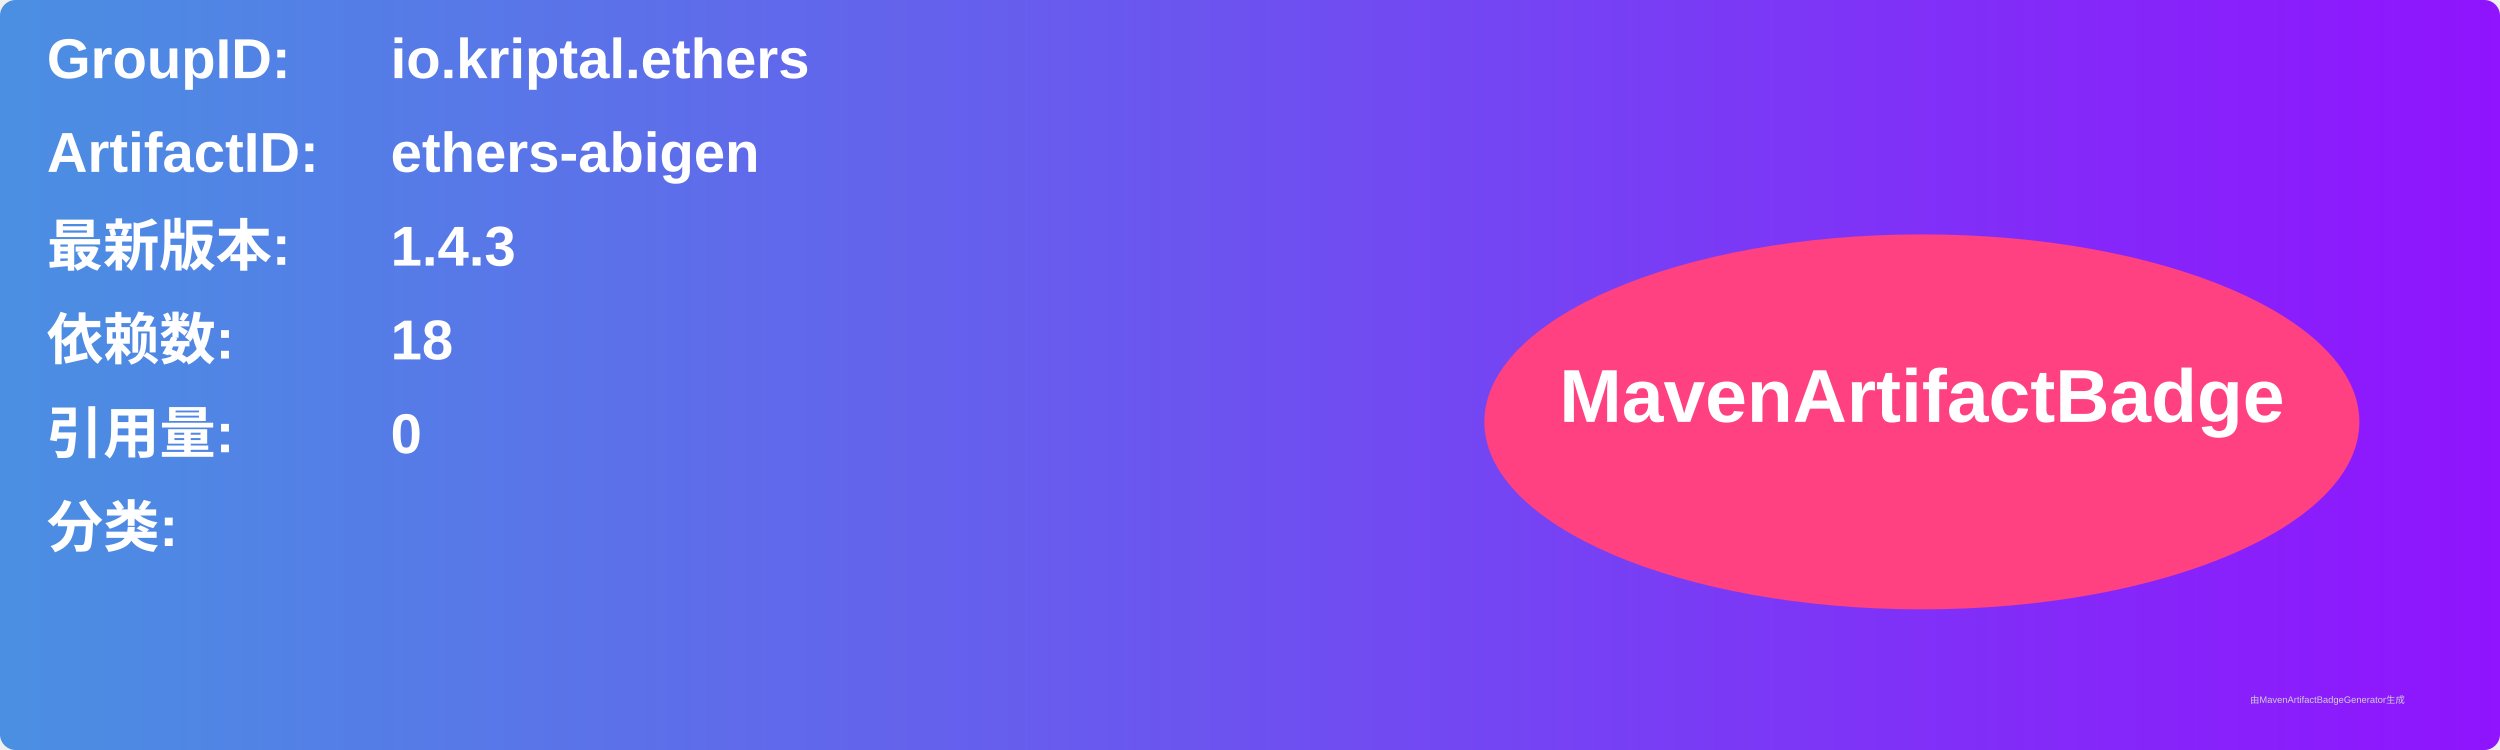
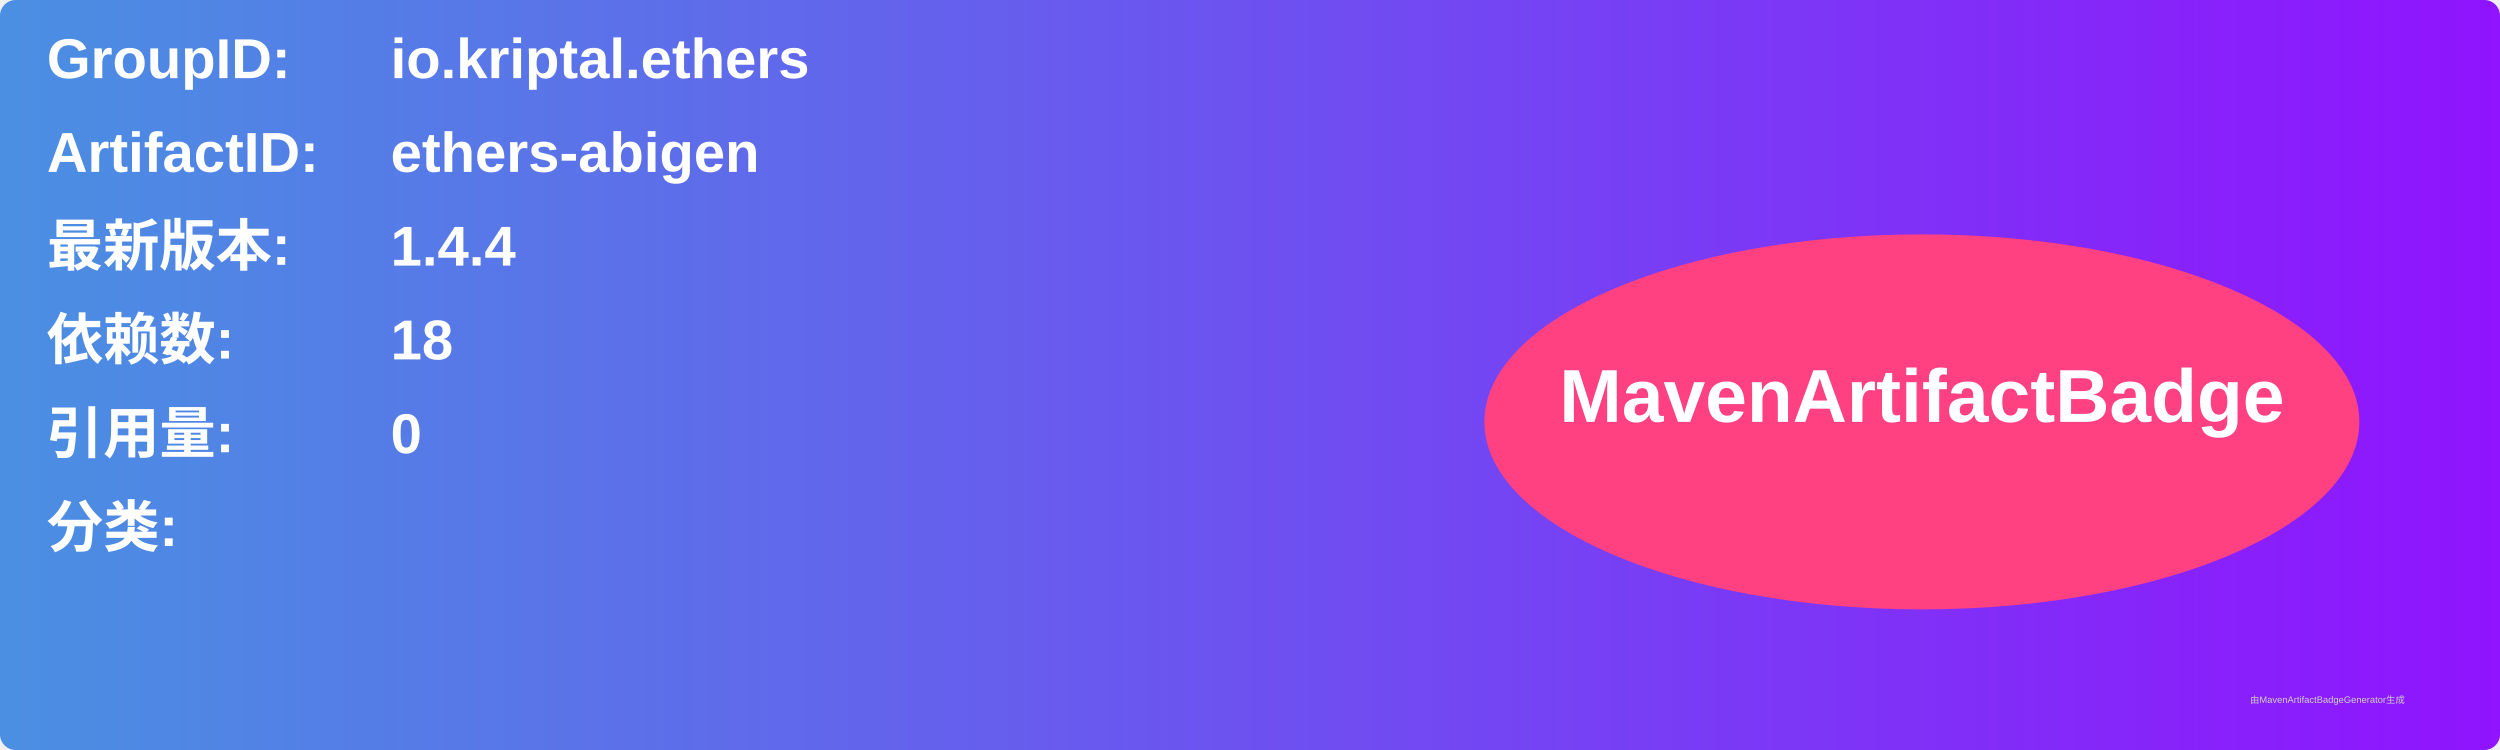
<svg xmlns="http://www.w3.org/2000/svg" width="800" height="240" viewBox="0 0 800 240">
  <linearGradient id="grad" x1="0%" y1="0%" x2="100%" y2="0%">
    <stop offset="0%" stop-color="#4a90e2" />
    <stop offset="100%" stop-color="#9013fe" />
  </linearGradient>
  <rect width="100%" height="100%" rx="5" ry="5" fill="url(#grad)" />
  <g transform="translate(15, 15)">
    <text x="0" y="10" font-family="Arial" font-size="18" fill="white" font-weight="bold" width="260">GroupID:</text>
    <text x="110" y="10" font-family="Arial" font-size="18" fill="white" font-weight="bold" width="460">io.kriptal.ethers</text>
    <text x="0" y="40" font-family="Arial" font-size="18" fill="white" font-weight="bold" width="260">ArtifactID:</text>
    <text x="110" y="40" font-family="Arial" font-size="18" fill="white" font-weight="bold" width="460">ethers-abigen</text>
    <text x="0" y="70" font-family="Arial" font-size="18" fill="white" font-weight="bold">最新版本:</text>
    <text x="110" y="70" font-family="Arial" font-size="18" fill="white" font-weight="bold">
-       <tspan font-weight="bold">1.4.3</tspan>
+       <tspan font-weight="bold">1.4.4</tspan>
    </text>
    <text x="0" y="100" font-family="Arial" font-size="18" fill="white" font-weight="bold">依赖数: </text>
    <text x="110" y="100" font-family="Arial" font-size="18" fill="white">
      <tspan font-weight="bold">18</tspan>
    </text>
    <text x="0" y="130" font-family="Arial" font-size="18" fill="white" font-weight="bold">引用量: </text>
    <text x="110" y="130" font-family="Arial" font-size="18" fill="white">
      <tspan font-weight="bold">0</tspan>
    </text>
    <text x="0" y="160" font-family="Arial" font-size="18" fill="white" font-weight="bold">分类:</text>
    <text x="10" y="190" font-family="Arial" font-size="10" fill="white">
      <tspan font-weight="bold" />
    </text>
    <ellipse cx="600" cy="120" rx="140" ry="60" fill="#ff4081" />
    <text x="600" y="120" text-anchor="middle" font-family="Arial" font-size="24" fill="white" font-weight="bold">MavenArtifactBadge</text>
  </g>
  <text x="720" y="225" font-family="Arial" font-size="3" fill="#d0d0d0">由MavenArtifactBadgeGenerator生成</text>
</svg>
